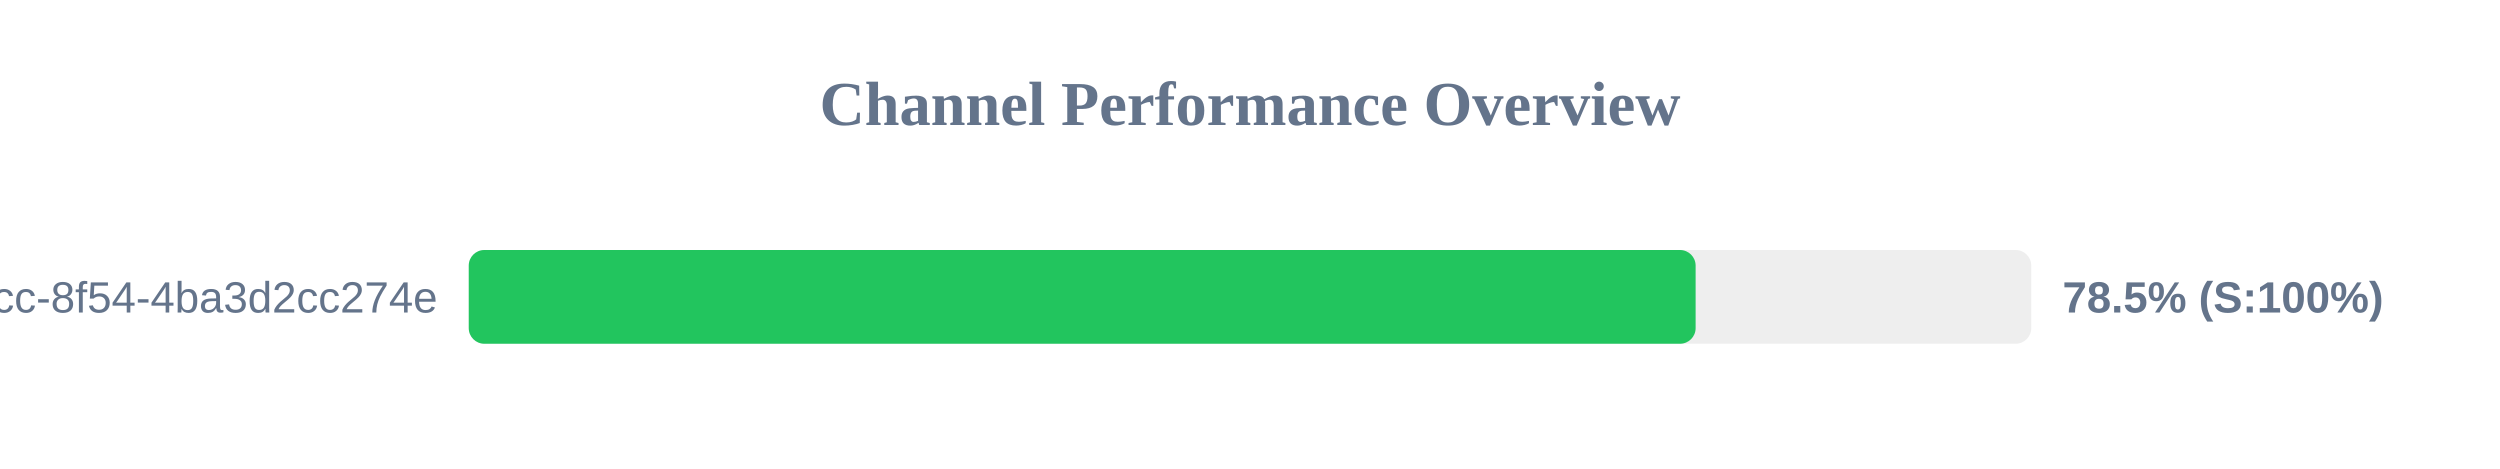
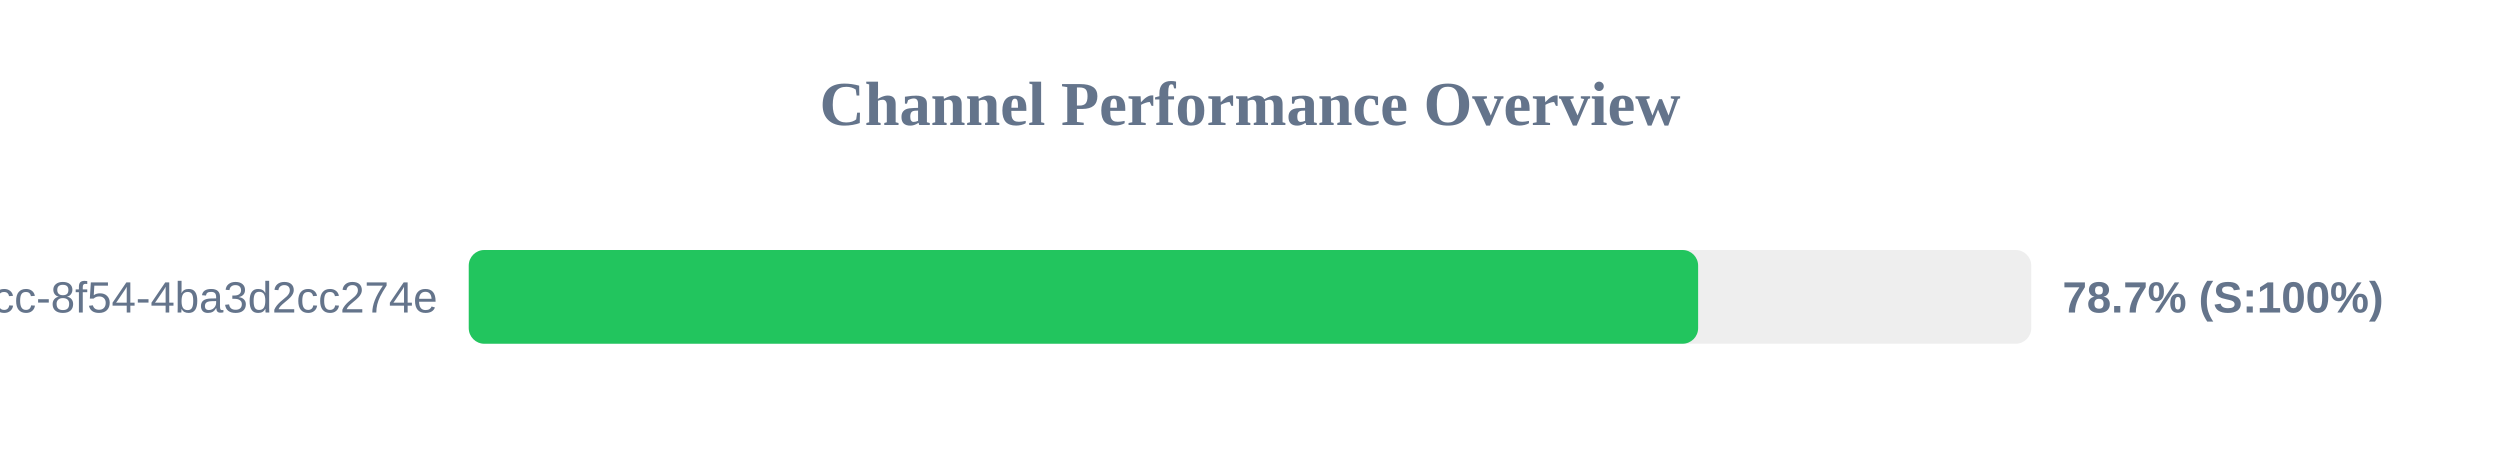
<svg xmlns="http://www.w3.org/2000/svg" width="800" height="150" version="1.1">
  <style>
        .row { font: 14px Arial; fill: #64748b; }
        .score { font: bold 14px Arial; fill: #64748b; }
    </style>
  <text x="400" y="40" text-anchor="middle" font-size="20px" font-weight="bold" fill="#64748b">Channel Performance Overview</text>
  <rect x="150" y="80" width="500" height="30" fill="#eee" rx="5" />
-   <rect x="150" y="80" width="392.6" height="30" fill="#22c55e" rx="5" />
+   <rect x="150" y="80" width="393.4" height="30" fill="#22c55e" rx="5" />
  <text x="140" y="100" text-anchor="end" class="row">?uuid=45cc0b3a-0adb-4dcc-8f54-4ba3d2cc274e</text>
-   <text x="660" y="100" text-anchor="start" class="score">78.5% (S:100%)</text>
+   <text x="660" y="100" text-anchor="start" class="score">78.7% (S:100%)</text>
</svg>
